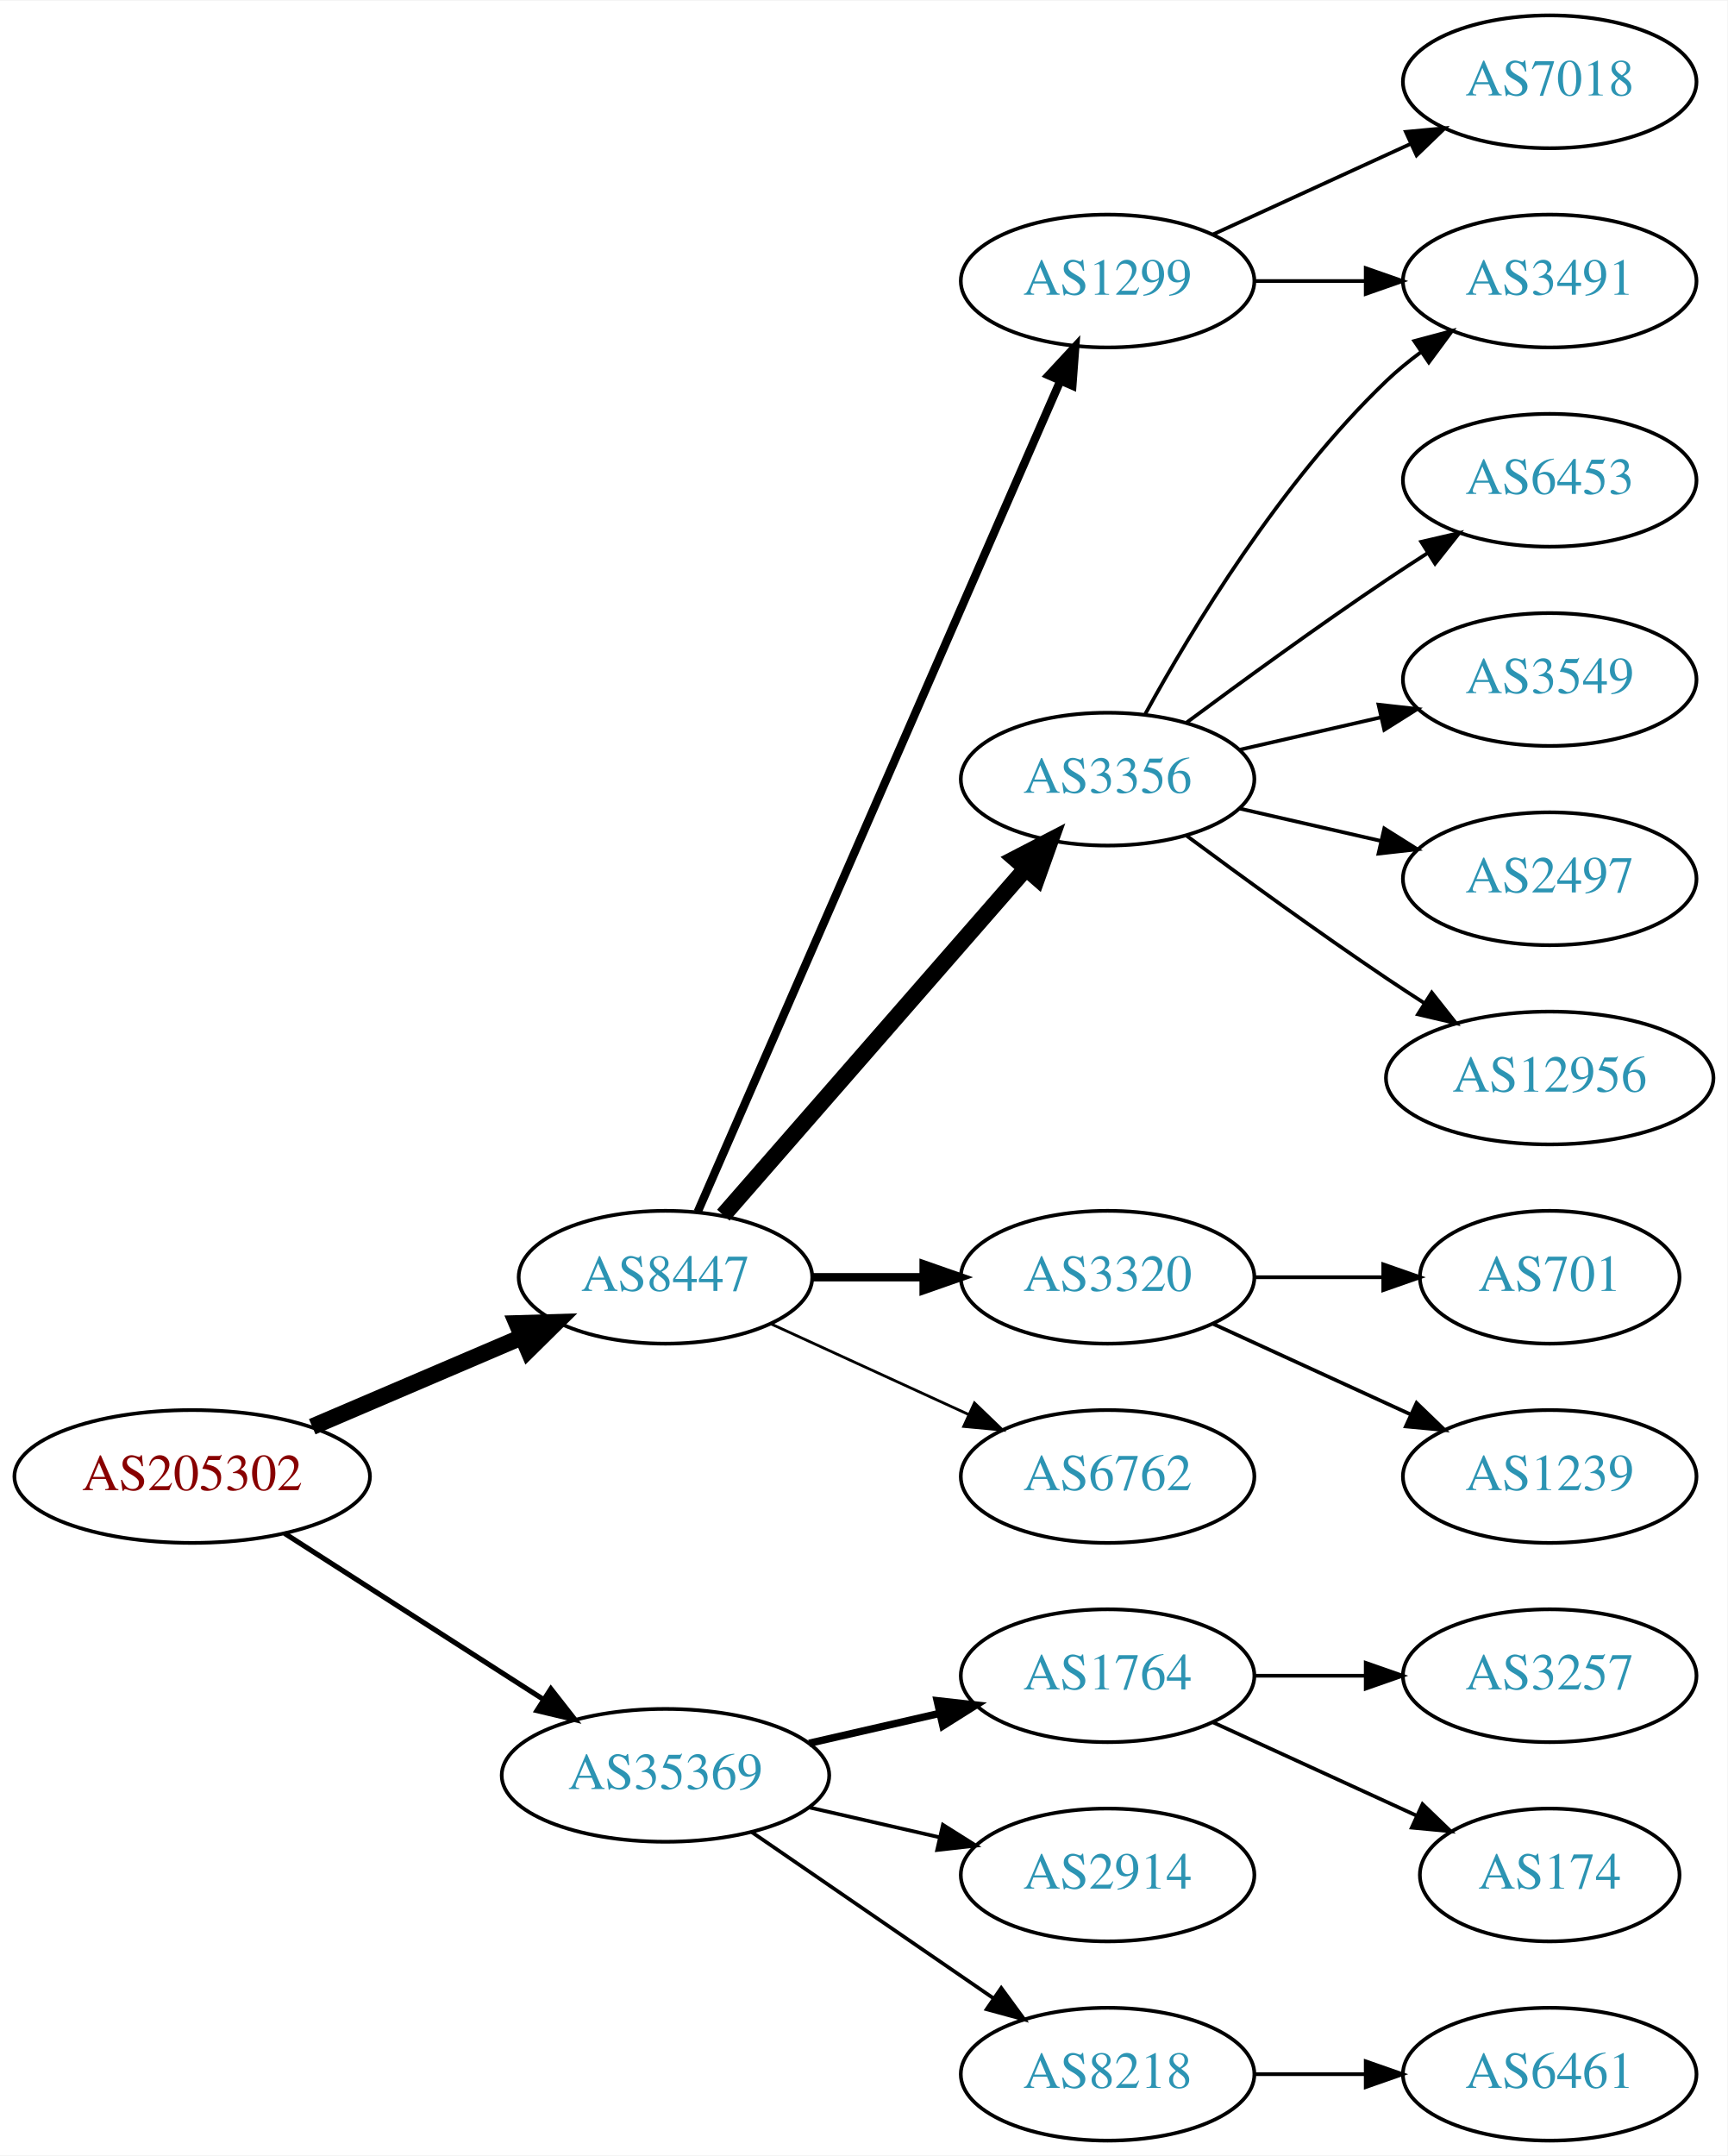
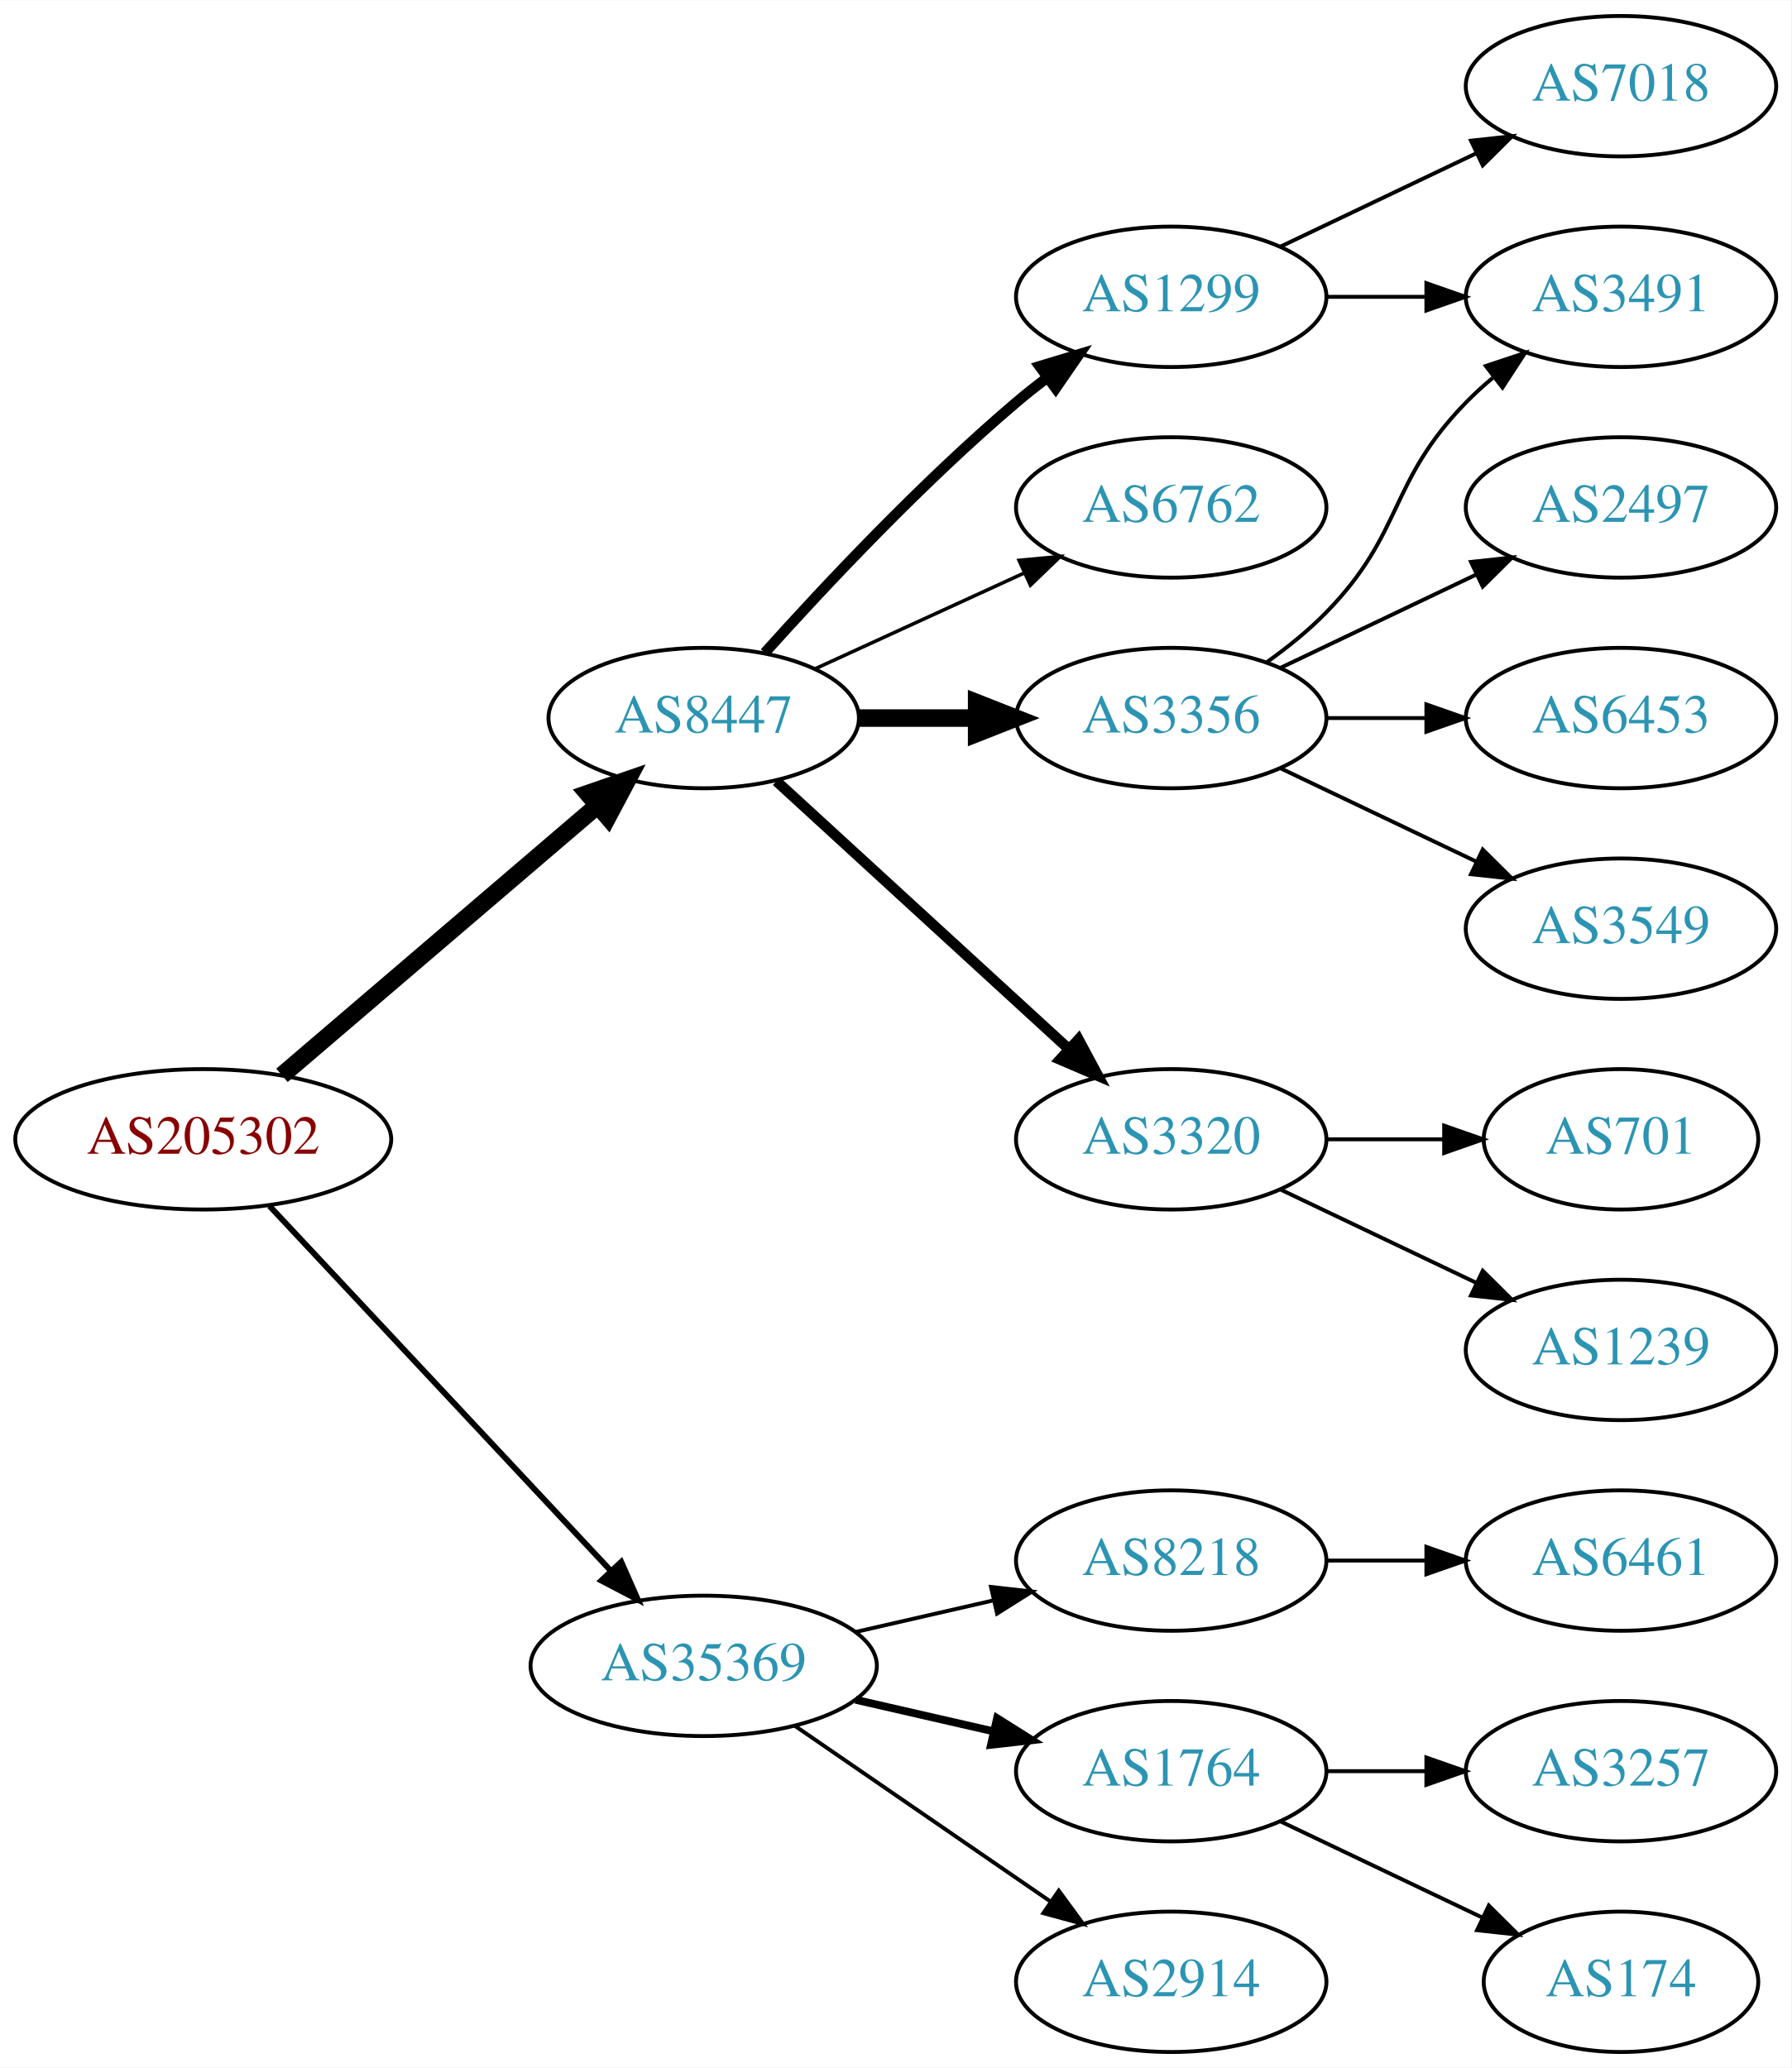
- <svg xmlns="http://www.w3.org/2000/svg" xmlns:xlink="http://www.w3.org/1999/xlink" width="468pt" height="584pt" viewBox="0.00 0.00 468.27 584.00">
-   <g id="graph0" class="graph" transform="scale(1 1) rotate(0) translate(4 580)">
-     <polygon fill="white" stroke="none" points="-4,4 -4,-580 464.269,-580 464.269,4 -4,4" />
+ <svg xmlns="http://www.w3.org/2000/svg" xmlns:xlink="http://www.w3.org/1999/xlink" width="459pt" height="530pt" viewBox="0.00 0.00 459.17 530.00">
+   <g id="graph0" class="graph" transform="scale(1 1) rotate(0) translate(4 526)">
+     <polygon fill="white" stroke="none" points="-4,4 -4,-526 455.17,-526 455.17,4 -4,4" />
    <g id="node1" class="node">
      <g id="a_node1">
        <a xlink:href="/asn/205302" xlink:title="AS205302 ~ Plasser-net [AT]">
-           <ellipse fill="#ffffff" stroke="black" cx="48.096" cy="-180" rx="48.192" ry="18" />
-           <text text-anchor="middle" x="48.096" y="-176.3" font-family="Times,serif" font-size="14.00" fill="#880000">AS205302</text>
+           <ellipse fill="#ffffff" stroke="black" cx="48.096" cy="-234" rx="48.192" ry="18" />
+           <text text-anchor="middle" x="48.096" y="-230.3" font-family="Times,serif" font-size="14.00" fill="#880000">AS205302</text>
        </a>
      </g>
    </g>
    <g id="node2" class="node">
      <g id="a_node2">
        <a xlink:href="/asn/8447" xlink:title="AS8447 ~ A1 Telekom Austria AG [AT]">
-           <ellipse fill="#ffffff" stroke="black" cx="176.388" cy="-234" rx="39.794" ry="18" />
-           <text text-anchor="middle" x="176.388" y="-230.3" font-family="Times,serif" font-size="14.00" fill="#2c94b3">AS8447</text>
+           <ellipse fill="#ffffff" stroke="black" cx="176.388" cy="-342" rx="39.794" ry="18" />
+           <text text-anchor="middle" x="176.388" y="-338.3" font-family="Times,serif" font-size="14.00" fill="#2c94b3">AS8447</text>
        </a>
      </g>
    </g>
    <g id="edge1" class="edge">
-       <path fill="none" stroke="black" stroke-width="4.5" d="M80.639,-193.487C97.776,-200.815 119.097,-209.931 137.172,-217.66" />
-       <polygon fill="black" stroke="black" stroke-width="4.5" points="136.089,-221.479 146.832,-221.79 139.186,-214.238 136.089,-221.479" />
+       <path fill="none" stroke="black" stroke-width="4.5" d="M68.277,-250.403C89.851,-268.852 125.018,-298.926 149.132,-319.547" />
+       <polygon fill="black" stroke="black" stroke-width="4.5" points="146.691,-322.641 156.85,-326.148 151.809,-316.656 146.691,-322.641" />
    </g>
    <g id="node3" class="node">
      <g id="a_node3">
        <a xlink:href="/asn/35369" xlink:title="AS35369 ~ LINZAG-TELEKOM-AS [AT]">
          <ellipse fill="#ffffff" stroke="black" cx="176.388" cy="-99" rx="44.393" ry="18" />
          <text text-anchor="middle" x="176.388" y="-95.3" font-family="Times,serif" font-size="14.00" fill="#2c94b3">AS35369</text>
        </a>
      </g>
    </g>
    <g id="edge2" class="edge">
-       <path fill="none" stroke="black" stroke-width="1.385" d="M73.147,-164.574C93.024,-151.826 121.421,-133.613 143.246,-119.615" />
-       <polygon fill="black" stroke="black" stroke-width="1.385" points="145.325,-122.439 151.853,-114.095 141.546,-116.547 145.325,-122.439" />
+       <path fill="none" stroke="black" stroke-width="1.5" d="M65.091,-216.902C87.201,-193.267 127.23,-150.478 152.501,-123.464" />
+       <polygon fill="black" stroke="black" stroke-width="1.5" points="155.247,-125.653 159.522,-115.959 150.135,-120.871 155.247,-125.653" />
    </g>
    <g id="node4" class="node">
      <g id="a_node4">
        <a xlink:href="/asn/1299" xlink:title="AS1299 ~ Telia Carrier [EU]">
-           <ellipse fill="#ffffff" stroke="black" cx="296.23" cy="-504" rx="39.794" ry="18" />
-           <text text-anchor="middle" x="296.23" y="-500.3" font-family="Times,serif" font-size="14.00" fill="#2c94b3">AS1299</text>
+           <ellipse fill="#ffffff" stroke="black" cx="296.23" cy="-450" rx="39.794" ry="18" />
+           <text text-anchor="middle" x="296.23" y="-446.3" font-family="Times,serif" font-size="14.00" fill="#2c94b3">AS1299</text>
        </a>
      </g>
    </g>
    <g id="edge3" class="edge">
-       <path fill="none" stroke="black" stroke-width="2.25" d="M185.12,-251.715C205.221,-297.771 259.229,-421.514 283.332,-476.739" />
-       <polygon fill="black" stroke="black" stroke-width="2.25" points="280.262,-478.454 287.47,-486.219 286.677,-475.654 280.262,-478.454" />
+       <path fill="none" stroke="black" stroke-width="2.7" d="M192.034,-358.725C207.334,-375.765 232.432,-402.523 256.584,-423 259.081,-425.117 261.741,-427.232 264.453,-429.293" />
+       <polygon fill="black" stroke="black" stroke-width="2.7" points="262.489,-432.194 272.629,-435.266 266.619,-426.541 262.489,-432.194" />
    </g>
    <g id="node5" class="node">
      <g id="a_node5">
-         <a xlink:href="/asn/3356" xlink:title="AS3356 ~ LEVEL3 [US]">
-           <ellipse fill="#ffffff" stroke="black" cx="296.23" cy="-369" rx="39.794" ry="18" />
-           <text text-anchor="middle" x="296.23" y="-365.3" font-family="Times,serif" font-size="14.00" fill="#2c94b3">AS3356</text>
+         <a xlink:href="/asn/6762" xlink:title="AS6762 ~ TELECOM ITALIA SPARKLE S.p.A. [IT]">
+           <ellipse fill="#ffffff" stroke="black" cx="296.23" cy="-396" rx="39.794" ry="18" />
+           <text text-anchor="middle" x="296.23" y="-392.3" font-family="Times,serif" font-size="14.00" fill="#2c94b3">AS6762</text>
        </a>
      </g>
    </g>
    <g id="edge4" class="edge">
-       <path fill="none" stroke="black" stroke-width="4.5" d="M192.074,-250.825C212.651,-274.397 250.188,-317.4 273.861,-344.52" />
-       <polygon fill="black" stroke="black" stroke-width="4.5" points="271.186,-347.443 280.729,-352.387 277.119,-342.264 271.186,-347.443" />
+       <path fill="none" stroke="black" stroke-width="0.9" d="M205.016,-354.661C220.973,-361.973 241.244,-371.261 258.527,-379.181" />
+       <polygon fill="black" stroke="black" stroke-width="0.9" points="257.225,-382.435 267.774,-383.419 260.141,-376.071 257.225,-382.435" />
    </g>
    <g id="node6" class="node">
      <g id="a_node6">
+         <a xlink:href="/asn/3356" xlink:title="AS3356 ~ Level 3 Parent, LLC [US]">
+           <ellipse fill="#ffffff" stroke="black" cx="296.23" cy="-342" rx="39.794" ry="18" />
+           <text text-anchor="middle" x="296.23" y="-338.3" font-family="Times,serif" font-size="14.00" fill="#2c94b3">AS3356</text>
+         </a>
+       </g>
+     </g>
+     <g id="edge5" class="edge">
+       <path fill="none" stroke="black" stroke-width="4.5" d="M216.3,-342C225.854,-342 236.203,-342 246.166,-342" />
+       <polygon fill="black" stroke="black" stroke-width="4.5" points="246.358,-345.938 256.358,-342 246.358,-338.063 246.358,-345.938" />
+     </g>
+     <g id="node7" class="node">
+       <g id="a_node7">
        <a xlink:href="/asn/3320" xlink:title="AS3320 ~ DTAG [DE]">
          <ellipse fill="#ffffff" stroke="black" cx="296.23" cy="-234" rx="39.794" ry="18" />
          <text text-anchor="middle" x="296.23" y="-230.3" font-family="Times,serif" font-size="14.00" fill="#2c94b3">AS3320</text>
        </a>
      </g>
    </g>
-     <g id="edge5" class="edge">
-       <path fill="none" stroke="black" stroke-width="2.25" d="M216.3,-234C225.854,-234 236.203,-234 246.166,-234" />
-       <polygon fill="black" stroke="black" stroke-width="2.25" points="246.358,-237.5 256.358,-234 246.358,-230.5 246.358,-237.5" />
-     </g>
-     <g id="node7" class="node">
-       <g id="a_node7">
-         <a xlink:href="/asn/6762" xlink:title="AS6762 ~ TELECOM ITALIA SPARKLE S.p.A. [IT]">
-           <ellipse fill="#ffffff" stroke="black" cx="296.23" cy="-180" rx="39.794" ry="18" />
-           <text text-anchor="middle" x="296.23" y="-176.3" font-family="Times,serif" font-size="14.00" fill="#2c94b3">AS6762</text>
-         </a>
-       </g>
-     </g>
    <g id="edge6" class="edge">
-       <path fill="none" stroke="black" stroke-width="0.75" d="M205.016,-221.339C220.973,-214.027 241.244,-204.739 258.527,-196.819" />
-       <polygon fill="black" stroke="black" stroke-width="0.75" points="260.141,-199.929 267.774,-192.581 257.225,-193.565 260.141,-199.929" />
+       <path fill="none" stroke="black" stroke-width="2.7" d="M195.03,-325.831C214.902,-307.618 247.365,-277.867 269.934,-257.183" />
+       <polygon fill="black" stroke="black" stroke-width="2.7" points="272.46,-259.616 277.467,-250.279 267.73,-254.455 272.46,-259.616" />
+     </g>
+     <g id="node15" class="node">
+       <g id="a_node15">
+         <a xlink:href="/asn/8218" xlink:title="AS8218 ~ legacy Neotelecoms [FR]">
+           <ellipse fill="#ffffff" stroke="black" cx="296.23" cy="-126" rx="39.794" ry="18" />
+           <text text-anchor="middle" x="296.23" y="-122.3" font-family="Times,serif" font-size="14.00" fill="#2c94b3">AS8218</text>
+         </a>
+       </g>
+     </g>
+     <g id="edge15" class="edge">
+       <path fill="none" stroke="black" d="M215.322,-107.692C226.563,-110.267 238.976,-113.111 250.599,-115.774" />
+       <polygon fill="black" stroke="black" points="250.031,-119.235 260.56,-118.057 251.595,-112.412 250.031,-119.235" />
    </g>
    <g id="node16" class="node">
      <g id="a_node16">
        <a xlink:href="/asn/1764" xlink:title="AS1764 ~ NEXTLAYER-AS [AT]">
-           <ellipse fill="#ffffff" stroke="black" cx="296.23" cy="-126" rx="39.794" ry="18" />
-           <text text-anchor="middle" x="296.23" y="-122.3" font-family="Times,serif" font-size="14.00" fill="#2c94b3">AS1764</text>
+           <ellipse fill="#ffffff" stroke="black" cx="296.23" cy="-72" rx="39.794" ry="18" />
+           <text text-anchor="middle" x="296.23" y="-68.3" font-family="Times,serif" font-size="14.00" fill="#2c94b3">AS1764</text>
        </a>
      </g>
    </g>
    <g id="edge16" class="edge">
-       <path fill="none" stroke="black" stroke-width="2" d="M215.322,-107.692C226.563,-110.267 238.976,-113.111 250.599,-115.774" />
-       <polygon fill="black" stroke="black" stroke-width="2" points="250.031,-119.235 260.56,-118.057 251.595,-112.412 250.031,-119.235" />
+       <path fill="none" stroke="black" stroke-width="2" d="M215.322,-90.308C226.563,-87.733 238.976,-84.889 250.599,-82.226" />
+       <polygon fill="black" stroke="black" stroke-width="2" points="251.595,-85.588 260.56,-79.944 250.031,-78.765 251.595,-85.588" />
    </g>
    <g id="node17" class="node">
      <g id="a_node17">
        <a xlink:href="/asn/2914" xlink:title="AS2914 ~ NTT America, Inc. [US]">
-           <ellipse fill="#ffffff" stroke="black" cx="296.23" cy="-72" rx="39.794" ry="18" />
-           <text text-anchor="middle" x="296.23" y="-68.3" font-family="Times,serif" font-size="14.00" fill="#2c94b3">AS2914</text>
+           <ellipse fill="#ffffff" stroke="black" cx="296.23" cy="-18" rx="39.794" ry="18" />
+           <text text-anchor="middle" x="296.23" y="-14.3" font-family="Times,serif" font-size="14.00" fill="#2c94b3">AS2914</text>
        </a>
      </g>
    </g>
    <g id="edge17" class="edge">
-       <path fill="none" stroke="black" d="M215.322,-90.308C226.563,-87.733 238.976,-84.889 250.599,-82.226" />
-       <polygon fill="black" stroke="black" points="251.595,-85.588 260.56,-79.944 250.031,-78.765 251.595,-85.588" />
-     </g>
-     <g id="node18" class="node">
-       <g id="a_node18">
-         <a xlink:href="/asn/8218" xlink:title="AS8218 ~ legacy Neotelecoms [FR]">
-           <ellipse fill="#ffffff" stroke="black" cx="296.23" cy="-18" rx="39.794" ry="18" />
-           <text text-anchor="middle" x="296.23" y="-14.3" font-family="Times,serif" font-size="14.00" fill="#2c94b3">AS8218</text>
-         </a>
-       </g>
-     </g>
-     <g id="edge18" class="edge">
      <path fill="none" stroke="black" d="M199.83,-83.574C218.412,-70.802 244.972,-52.545 265.352,-38.537" />
      <polygon fill="black" stroke="black" points="267.408,-41.371 273.666,-32.822 263.443,-35.602 267.408,-41.371" />
    </g>
+     <g id="node10" class="node">
+       <g id="a_node10">
+         <a xlink:href="/asn/3491" xlink:title="AS3491 ~ PCCW Global, Inc. [US]">
+           <ellipse fill="#ffffff" stroke="black" cx="411.523" cy="-450" rx="39.794" ry="18" />
+           <text text-anchor="middle" x="411.523" y="-446.3" font-family="Times,serif" font-size="14.00" fill="#2c94b3">AS3491</text>
+         </a>
+       </g>
+     </g>
+     <g id="edge12" class="edge">
+       <path fill="none" stroke="black" d="M335.902,-450C344.105,-450 352.869,-450 361.401,-450" />
+       <polygon fill="black" stroke="black" points="361.641,-453.5 371.641,-450 361.641,-446.5 361.641,-453.5" />
+     </g>
+     <g id="node12" class="node">
+       <g id="a_node12">
+         <a xlink:href="/asn/7018" xlink:title="AS7018 ~ AT&amp;T Services, Inc. [US]">
+           <ellipse fill="#ffffff" stroke="black" cx="411.523" cy="-504" rx="39.794" ry="18" />
+           <text text-anchor="middle" x="411.523" y="-500.3" font-family="Times,serif" font-size="14.00" fill="#2c94b3">AS7018</text>
+         </a>
+       </g>
+     </g>
+     <g id="edge11" class="edge">
+       <path fill="none" stroke="black" d="M324.367,-462.934C339.361,-470.081 358.182,-479.052 374.405,-486.785" />
+       <polygon fill="black" stroke="black" points="373.075,-490.028 383.608,-491.171 376.087,-483.709 373.075,-490.028" />
+     </g>
    <g id="node8" class="node">
      <g id="a_node8">
-         <a xlink:href="/asn/3491" xlink:title="AS3491 ~ PCCW Global, Inc. [US]">
-           <ellipse fill="#ffffff" stroke="black" cx="416.073" cy="-504" rx="39.794" ry="18" />
-           <text text-anchor="middle" x="416.073" y="-500.3" font-family="Times,serif" font-size="14.00" fill="#2c94b3">AS3491</text>
+         <a xlink:href="/asn/2497" xlink:title="AS2497 ~ Internet Initiative Japan Inc. [JP]">
+           <ellipse fill="#ffffff" stroke="black" cx="411.523" cy="-396" rx="39.794" ry="18" />
+           <text text-anchor="middle" x="411.523" y="-392.3" font-family="Times,serif" font-size="14.00" fill="#2c94b3">AS2497</text>
        </a>
      </g>
    </g>
    <g id="edge7" class="edge">
-       <path fill="none" stroke="black" d="M336.143,-504C345.696,-504 356.046,-504 366.008,-504" />
-       <polygon fill="black" stroke="black" points="366.201,-507.5 376.201,-504 366.201,-500.5 366.201,-507.5" />
+       <path fill="none" stroke="black" d="M324.367,-354.934C339.361,-362.081 358.182,-371.052 374.405,-378.785" />
+       <polygon fill="black" stroke="black" points="373.075,-382.028 383.608,-383.171 376.087,-375.709 373.075,-382.028" />
    </g>
    <g id="node9" class="node">
      <g id="a_node9">
-         <a xlink:href="/asn/7018" xlink:title="AS7018 ~ AT&amp;T Services, Inc. [US]">
-           <ellipse fill="#ffffff" stroke="black" cx="416.073" cy="-558" rx="39.794" ry="18" />
-           <text text-anchor="middle" x="416.073" y="-554.3" font-family="Times,serif" font-size="14.00" fill="#2c94b3">AS7018</text>
+         <a xlink:href="/asn/6453" xlink:title="AS6453 ~ TATA COMMUNICATIONS (AMERICA) INC [US]">
+           <ellipse fill="#ffffff" stroke="black" cx="411.523" cy="-342" rx="39.794" ry="18" />
+           <text text-anchor="middle" x="411.523" y="-338.3" font-family="Times,serif" font-size="14.00" fill="#2c94b3">AS6453</text>
        </a>
      </g>
    </g>
    <g id="edge8" class="edge">
-       <path fill="none" stroke="black" d="M324.859,-516.661C340.816,-523.973 361.087,-533.261 378.369,-541.181" />
-       <polygon fill="black" stroke="black" points="377.068,-544.435 387.617,-545.419 379.984,-538.071 377.068,-544.435" />
-     </g>
-     <g id="edge10" class="edge">
-       <path fill="none" stroke="black" d="M306.471,-386.713C319.017,-409.561 343.194,-449.611 371.877,-477 374.745,-479.739 377.934,-482.347 381.243,-484.785" />
-       <polygon fill="black" stroke="black" points="379.366,-487.742 389.602,-490.477 383.306,-481.956 379.366,-487.742" />
-     </g>
-     <g id="node10" class="node">
-       <g id="a_node10">
-         <a xlink:href="/asn/6453" xlink:title="AS6453 ~ TATA COMMUNICATIONS (AMERICA) INC [US]">
-           <ellipse fill="#ffffff" stroke="black" cx="416.073" cy="-450" rx="39.794" ry="18" />
-           <text text-anchor="middle" x="416.073" y="-446.3" font-family="Times,serif" font-size="14.00" fill="#2c94b3">AS6453</text>
-         </a>
-       </g>
+       <path fill="none" stroke="black" d="M335.902,-342C344.105,-342 352.869,-342 361.401,-342" />
+       <polygon fill="black" stroke="black" points="361.641,-345.5 371.641,-342 361.641,-338.5 361.641,-345.5" />
    </g>
    <g id="edge9" class="edge">
-       <path fill="none" stroke="black" d="M317.56,-384.277C332.423,-395.304 353.167,-410.407 371.877,-423 375.426,-425.389 379.176,-427.839 382.924,-430.242" />
-       <polygon fill="black" stroke="black" points="381.251,-433.325 391.573,-435.712 384.993,-427.409 381.251,-433.325" />
+       <path fill="none" stroke="black" d="M320.824,-356.389C326.08,-360.148 331.412,-364.437 335.877,-369 356.049,-389.617 351.704,-402.383 371.877,-423 373.969,-425.139 376.253,-427.218 378.63,-429.21" />
+       <polygon fill="black" stroke="black" points="376.873,-432.275 386.929,-435.611 381.148,-426.732 376.873,-432.275" />
    </g>
    <g id="node11" class="node">
      <g id="a_node11">
        <a xlink:href="/asn/3549" xlink:title="AS3549 ~ Level 3 Parent, LLC [US]">
-           <ellipse fill="#ffffff" stroke="black" cx="416.073" cy="-396" rx="39.794" ry="18" />
-           <text text-anchor="middle" x="416.073" y="-392.3" font-family="Times,serif" font-size="14.00" fill="#2c94b3">AS3549</text>
-         </a>
-       </g>
-     </g>
-     <g id="edge11" class="edge">
-       <path fill="none" stroke="black" d="M331.949,-376.955C343.949,-379.704 357.57,-382.825 370.263,-385.733" />
-       <polygon fill="black" stroke="black" points="369.665,-389.187 380.194,-388.009 371.229,-382.364 369.665,-389.187" />
-     </g>
-     <g id="node12" class="node">
-       <g id="a_node12">
-         <a xlink:href="/asn/2497" xlink:title="AS2497 ~ Internet Initiative Japan Inc. [JP]">
-           <ellipse fill="#ffffff" stroke="black" cx="416.073" cy="-342" rx="39.794" ry="18" />
-           <text text-anchor="middle" x="416.073" y="-338.3" font-family="Times,serif" font-size="14.00" fill="#2c94b3">AS2497</text>
-         </a>
-       </g>
-     </g>
-     <g id="edge12" class="edge">
-       <path fill="none" stroke="black" d="M331.949,-361.045C343.949,-358.296 357.57,-355.175 370.263,-352.267" />
-       <polygon fill="black" stroke="black" points="371.229,-355.636 380.194,-349.991 369.665,-348.813 371.229,-355.636" />
+           <ellipse fill="#ffffff" stroke="black" cx="411.523" cy="-288" rx="39.794" ry="18" />
+           <text text-anchor="middle" x="411.523" y="-284.3" font-family="Times,serif" font-size="14.00" fill="#2c94b3">AS3549</text>
+         </a>
+       </g>
+     </g>
+     <g id="edge10" class="edge">
+       <path fill="none" stroke="black" d="M324.367,-329.066C339.361,-321.919 358.182,-312.948 374.405,-305.215" />
+       <polygon fill="black" stroke="black" points="376.087,-308.291 383.608,-300.829 373.075,-301.972 376.087,-308.291" />
    </g>
    <g id="node13" class="node">
      <g id="a_node13">
-         <a xlink:href="/asn/12956" xlink:title="AS12956 ~ TELXIUS [ES]">
-           <ellipse fill="#ffffff" stroke="black" cx="416.073" cy="-288" rx="44.393" ry="18" />
-           <text text-anchor="middle" x="416.073" y="-284.3" font-family="Times,serif" font-size="14.00" fill="#2c94b3">AS12956</text>
+         <a xlink:href="/asn/701" xlink:title="AS701 ~ UUNET [US]">
+           <ellipse fill="#ffffff" stroke="black" cx="411.523" cy="-234" rx="35.194" ry="18" />
+           <text text-anchor="middle" x="411.523" y="-230.3" font-family="Times,serif" font-size="14.00" fill="#2c94b3">AS701</text>
        </a>
      </g>
    </g>
    <g id="edge13" class="edge">
-       <path fill="none" stroke="black" d="M317.56,-353.723C332.423,-342.696 353.167,-327.593 371.877,-315 375.167,-312.785 378.629,-310.518 382.104,-308.285" />
-       <polygon fill="black" stroke="black" points="384.1,-311.163 390.671,-302.852 380.351,-305.252 384.1,-311.163" />
+       <path fill="none" stroke="black" d="M335.902,-234C345.608,-234 356.098,-234 366.061,-234" />
+       <polygon fill="black" stroke="black" points="366.198,-237.5 376.198,-234 366.198,-230.5 366.198,-237.5" />
    </g>
    <g id="node14" class="node">
      <g id="a_node14">
-         <a xlink:href="/asn/701" xlink:title="AS701 ~ UUNET [US]">
-           <ellipse fill="#ffffff" stroke="black" cx="416.073" cy="-234" rx="35.194" ry="18" />
-           <text text-anchor="middle" x="416.073" y="-230.3" font-family="Times,serif" font-size="14.00" fill="#2c94b3">AS701</text>
+         <a xlink:href="/asn/1239" xlink:title="AS1239 ~ Sprint [US]">
+           <ellipse fill="#ffffff" stroke="black" cx="411.523" cy="-180" rx="39.794" ry="18" />
+           <text text-anchor="middle" x="411.523" y="-176.3" font-family="Times,serif" font-size="14.00" fill="#2c94b3">AS1239</text>
        </a>
      </g>
    </g>
    <g id="edge14" class="edge">
-       <path fill="none" stroke="black" d="M336.143,-234C347.23,-234 359.389,-234 370.771,-234" />
-       <polygon fill="black" stroke="black" points="370.953,-237.5 380.953,-234 370.953,-230.5 370.953,-237.5" />
-     </g>
-     <g id="node15" class="node">
-       <g id="a_node15">
-         <a xlink:href="/asn/1239" xlink:title="AS1239 ~ Sprint [US]">
-           <ellipse fill="#ffffff" stroke="black" cx="416.073" cy="-180" rx="39.794" ry="18" />
-           <text text-anchor="middle" x="416.073" y="-176.3" font-family="Times,serif" font-size="14.00" fill="#2c94b3">AS1239</text>
-         </a>
-       </g>
-     </g>
-     <g id="edge15" class="edge">
-       <path fill="none" stroke="black" d="M324.859,-221.339C340.816,-214.027 361.087,-204.739 378.369,-196.819" />
-       <polygon fill="black" stroke="black" points="379.984,-199.929 387.617,-192.581 377.068,-193.565 379.984,-199.929" />
+       <path fill="none" stroke="black" d="M324.367,-221.066C339.361,-213.919 358.182,-204.948 374.405,-197.215" />
+       <polygon fill="black" stroke="black" points="376.087,-200.291 383.608,-192.829 373.075,-193.972 376.087,-200.291" />
+     </g>
+     <g id="node18" class="node">
+       <g id="a_node18">
+         <a xlink:href="/asn/6461" xlink:title="AS6461 ~ Zayo Bandwidth [US]">
+           <ellipse fill="#ffffff" stroke="black" cx="411.523" cy="-126" rx="39.794" ry="18" />
+           <text text-anchor="middle" x="411.523" y="-122.3" font-family="Times,serif" font-size="14.00" fill="#2c94b3">AS6461</text>
+         </a>
+       </g>
+     </g>
+     <g id="edge18" class="edge">
+       <path fill="none" stroke="black" d="M335.902,-126C344.105,-126 352.869,-126 361.401,-126" />
+       <polygon fill="black" stroke="black" points="361.641,-129.5 371.641,-126 361.641,-122.5 361.641,-129.5" />
    </g>
    <g id="node19" class="node">
      <g id="a_node19">
        <a xlink:href="/asn/3257" xlink:title="AS3257 ~ GTT [DE]">
-           <ellipse fill="#ffffff" stroke="black" cx="416.073" cy="-126" rx="39.794" ry="18" />
-           <text text-anchor="middle" x="416.073" y="-122.3" font-family="Times,serif" font-size="14.00" fill="#2c94b3">AS3257</text>
+           <ellipse fill="#ffffff" stroke="black" cx="411.523" cy="-72" rx="39.794" ry="18" />
+           <text text-anchor="middle" x="411.523" y="-68.3" font-family="Times,serif" font-size="14.00" fill="#2c94b3">AS3257</text>
        </a>
      </g>
    </g>
    <g id="edge19" class="edge">
-       <path fill="none" stroke="black" d="M336.143,-126C345.696,-126 356.046,-126 366.008,-126" />
-       <polygon fill="black" stroke="black" points="366.201,-129.5 376.201,-126 366.201,-122.5 366.201,-129.5" />
+       <path fill="none" stroke="black" d="M335.902,-72C344.105,-72 352.869,-72 361.401,-72" />
+       <polygon fill="black" stroke="black" points="361.641,-75.5 371.641,-72 361.641,-68.5 361.641,-75.5" />
    </g>
    <g id="node20" class="node">
      <g id="a_node20">
        <a xlink:href="/asn/174" xlink:title="AS174 ~ Cogent Communications [US]">
-           <ellipse fill="#ffffff" stroke="black" cx="416.073" cy="-72" rx="35.194" ry="18" />
-           <text text-anchor="middle" x="416.073" y="-68.3" font-family="Times,serif" font-size="14.00" fill="#2c94b3">AS174</text>
+           <ellipse fill="#ffffff" stroke="black" cx="411.523" cy="-18" rx="35.194" ry="18" />
+           <text text-anchor="middle" x="411.523" y="-14.3" font-family="Times,serif" font-size="14.00" fill="#2c94b3">AS174</text>
        </a>
      </g>
    </g>
    <g id="edge20" class="edge">
-       <path fill="none" stroke="black" d="M324.859,-113.339C341.275,-105.817 362.257,-96.202 379.854,-88.139" />
-       <polygon fill="black" stroke="black" points="381.598,-91.189 389.231,-83.842 378.682,-84.826 381.598,-91.189" />
-     </g>
-     <g id="node21" class="node">
-       <g id="a_node21">
-         <a xlink:href="/asn/6461" xlink:title="AS6461 ~ Zayo Bandwidth [US]">
-           <ellipse fill="#ffffff" stroke="black" cx="416.073" cy="-18" rx="39.794" ry="18" />
-           <text text-anchor="middle" x="416.073" y="-14.3" font-family="Times,serif" font-size="14.00" fill="#2c94b3">AS6461</text>
-         </a>
-       </g>
-     </g>
-     <g id="edge21" class="edge">
-       <path fill="none" stroke="black" d="M336.143,-18C345.696,-18 356.046,-18 366.008,-18" />
-       <polygon fill="black" stroke="black" points="366.201,-21.5 376.201,-18 366.201,-14.5 366.201,-21.5" />
+       <path fill="none" stroke="black" d="M324.367,-59.066C339.798,-51.71 359.284,-42.423 375.819,-34.541" />
+       <polygon fill="black" stroke="black" points="377.64,-37.551 385.161,-30.089 374.628,-31.232 377.64,-37.551" />
    </g>
  </g>
</svg>
